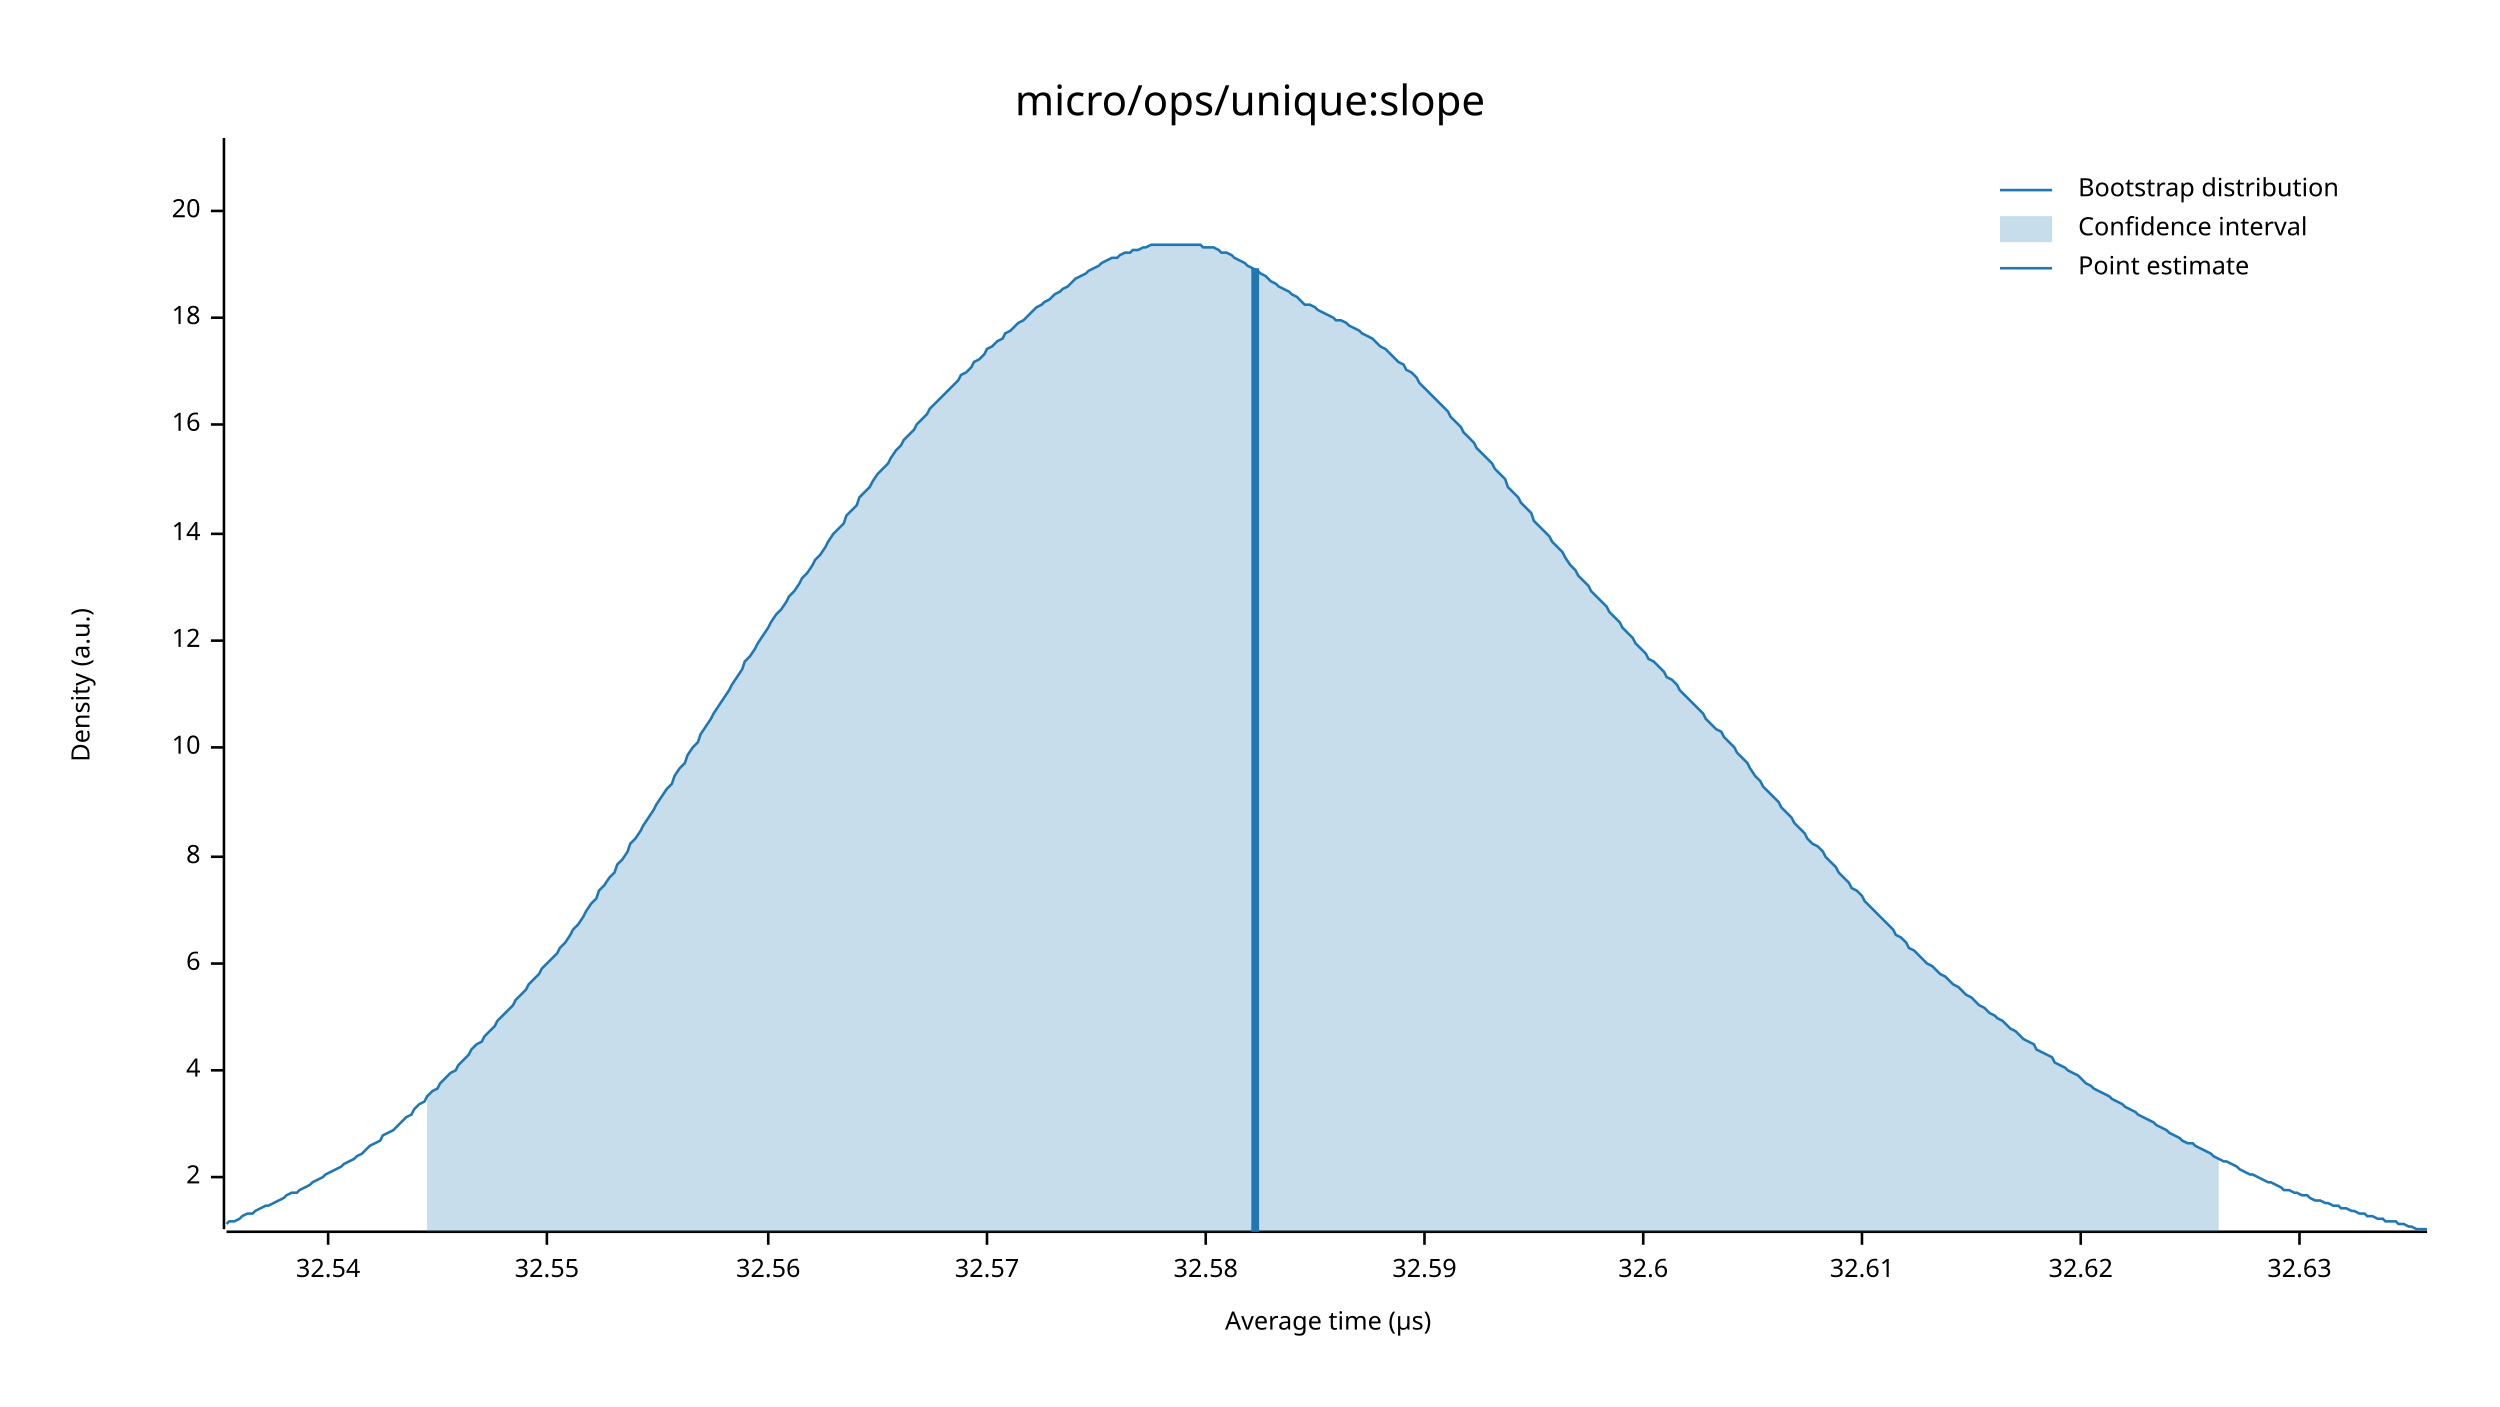
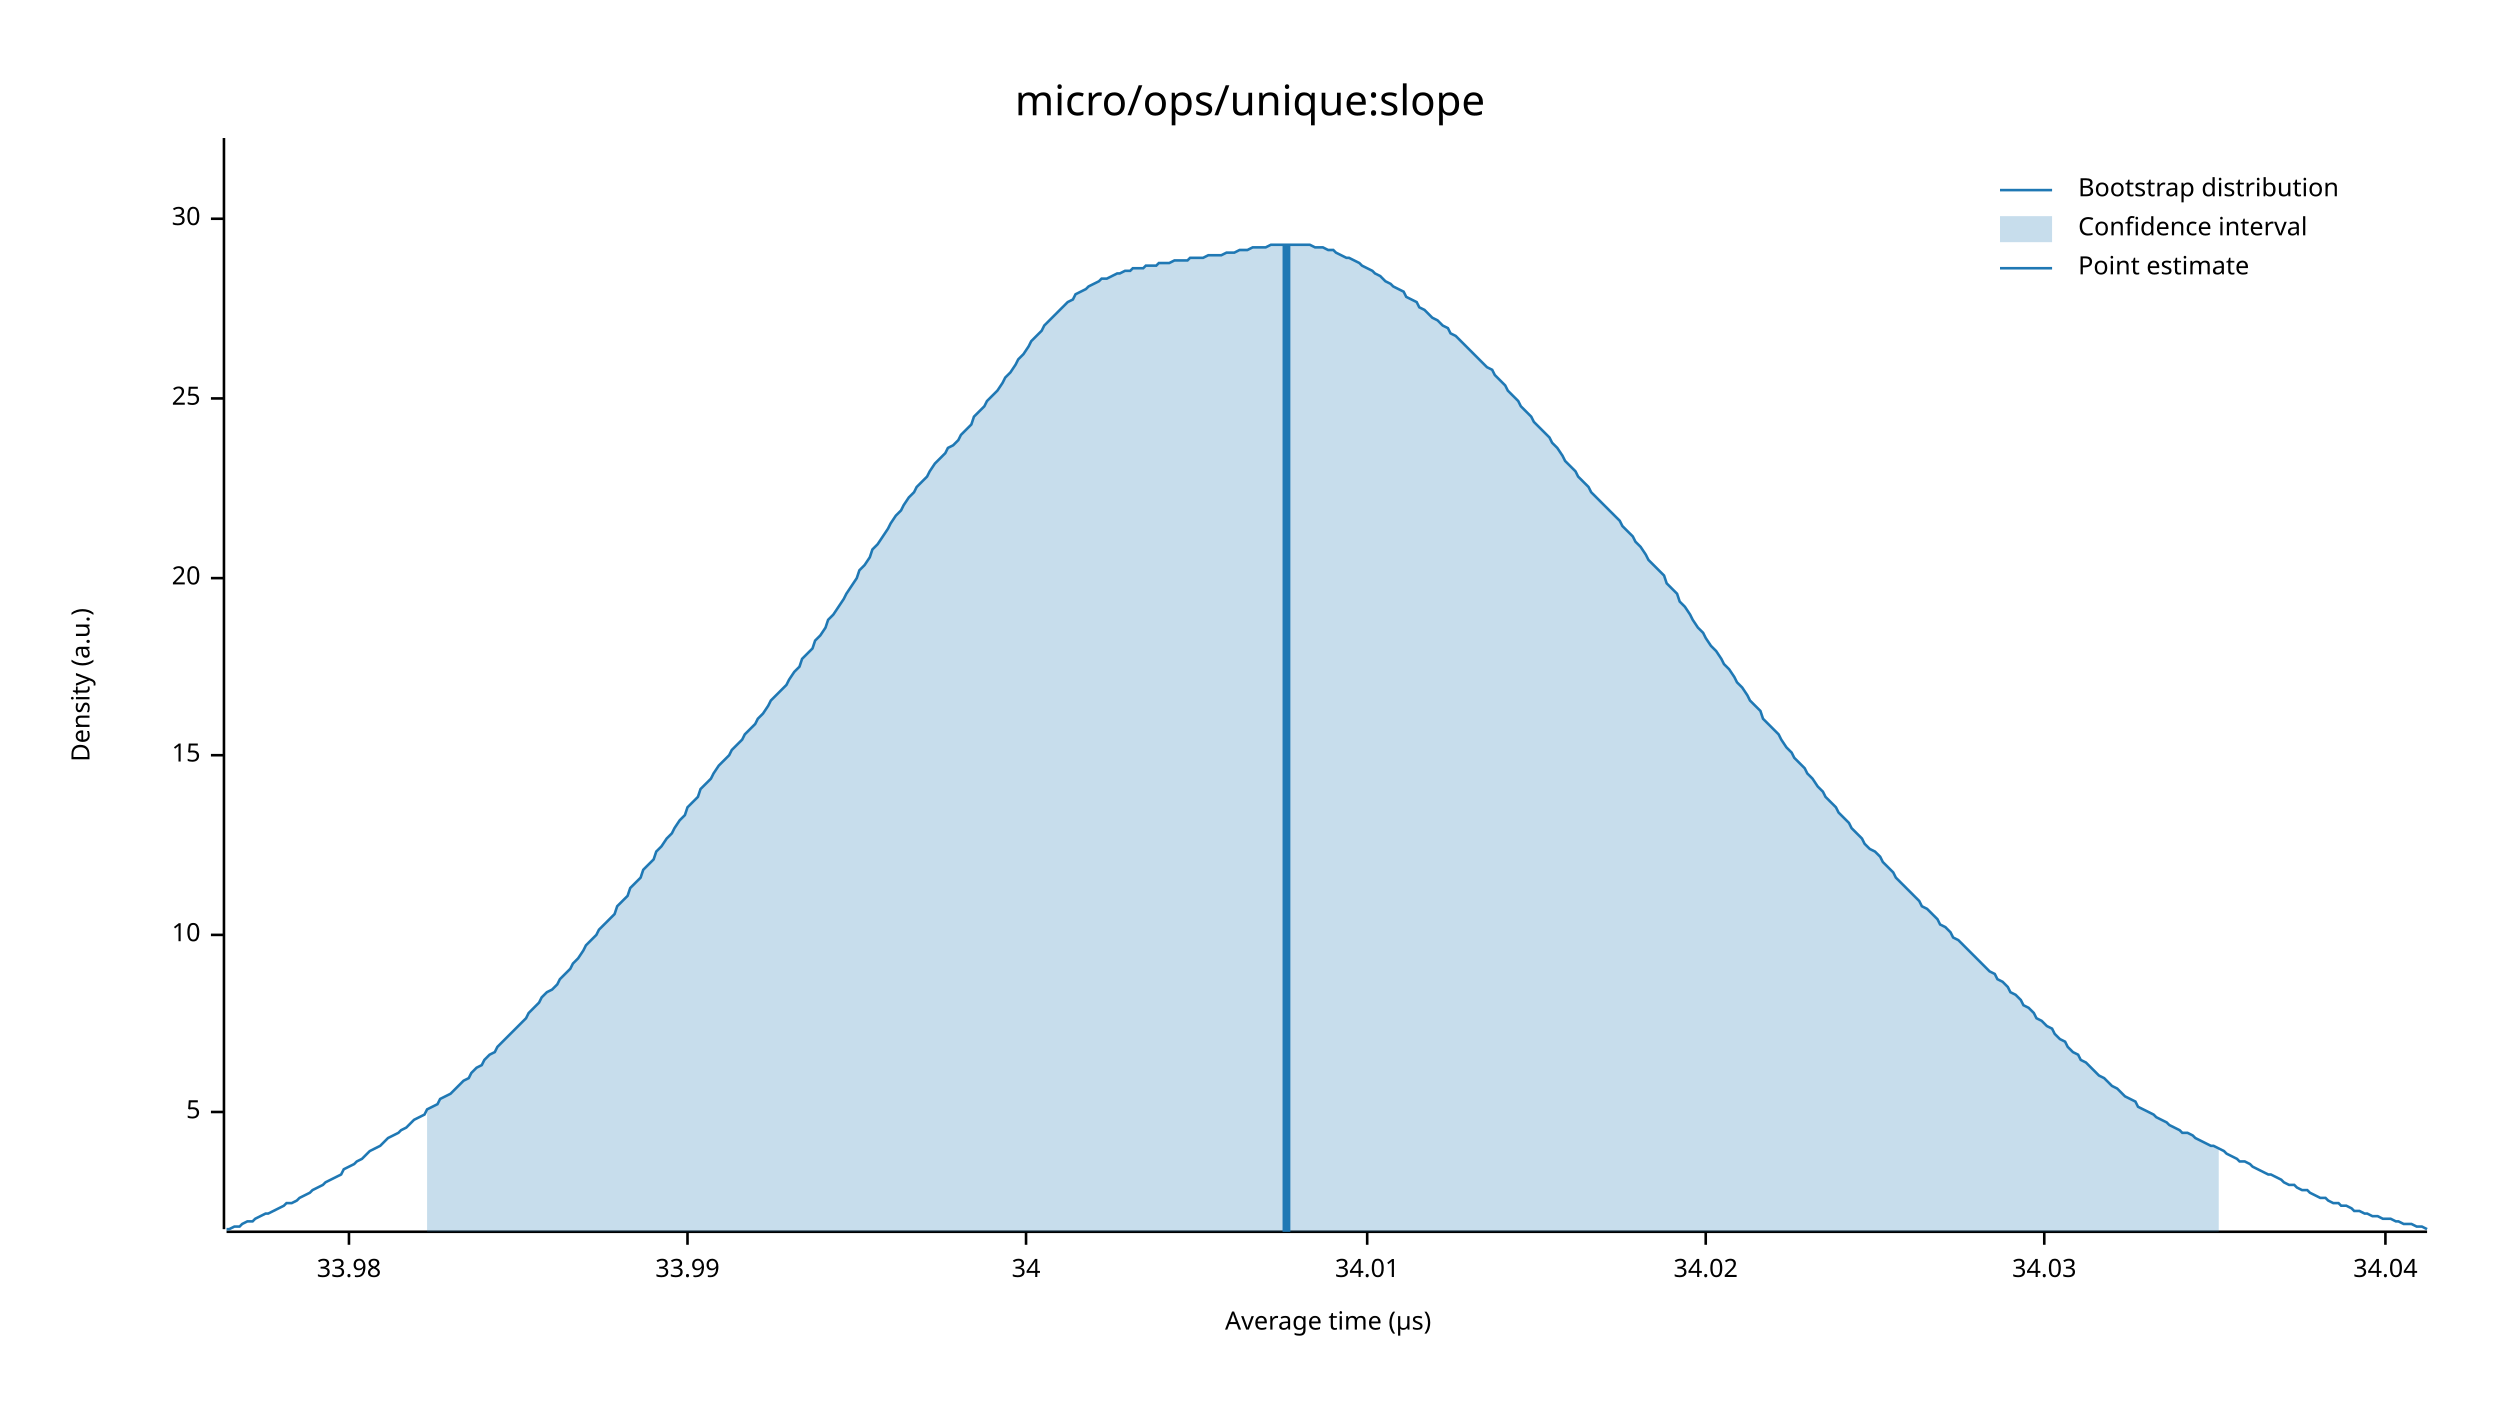
<svg xmlns="http://www.w3.org/2000/svg" width="960" height="540" viewBox="0 0 960 540">
  <text x="480" y="32" dy="0.76em" text-anchor="middle" font-family="sans-serif" font-size="16.129" opacity="1" fill="#000000">
micro/ops/unique:slope
</text>
  <text x="27" y="263" dy="0.76em" text-anchor="middle" font-family="sans-serif" font-size="9.677" opacity="1" fill="#000000" transform="rotate(270, 27, 263)">
Density (a.u.)
</text>
  <text x="510" y="513" dy="-0.5ex" text-anchor="middle" font-family="sans-serif" font-size="9.677" opacity="1" fill="#000000">
Average time (µs)
</text>
  <polyline fill="none" opacity="1" stroke="#000000" stroke-width="1" points="86,53 86,472 " />
-   <text x="77" y="452" dy="0.5ex" text-anchor="end" font-family="sans-serif" font-size="9.677" opacity="1" fill="#000000">
- 2
+   <text x="77" y="427" dy="0.5ex" text-anchor="end" font-family="sans-serif" font-size="9.677" opacity="1" fill="#000000">
+ 5
</text>
-   <polyline fill="none" opacity="1" stroke="#000000" stroke-width="1" points="81,452 86,452 " />
-   <text x="77" y="411" dy="0.5ex" text-anchor="end" font-family="sans-serif" font-size="9.677" opacity="1" fill="#000000">
- 4
- </text>
-   <polyline fill="none" opacity="1" stroke="#000000" stroke-width="1" points="81,411 86,411 " />
-   <text x="77" y="370" dy="0.5ex" text-anchor="end" font-family="sans-serif" font-size="9.677" opacity="1" fill="#000000">
- 6
- </text>
-   <polyline fill="none" opacity="1" stroke="#000000" stroke-width="1" points="81,370 86,370 " />
-   <text x="77" y="329" dy="0.5ex" text-anchor="end" font-family="sans-serif" font-size="9.677" opacity="1" fill="#000000">
- 8
- </text>
-   <polyline fill="none" opacity="1" stroke="#000000" stroke-width="1" points="81,329 86,329 " />
-   <text x="77" y="287" dy="0.5ex" text-anchor="end" font-family="sans-serif" font-size="9.677" opacity="1" fill="#000000">
+   <polyline fill="none" opacity="1" stroke="#000000" stroke-width="1" points="81,427 86,427 " />
+   <text x="77" y="359" dy="0.5ex" text-anchor="end" font-family="sans-serif" font-size="9.677" opacity="1" fill="#000000">
10
</text>
-   <polyline fill="none" opacity="1" stroke="#000000" stroke-width="1" points="81,287 86,287 " />
-   <text x="77" y="246" dy="0.5ex" text-anchor="end" font-family="sans-serif" font-size="9.677" opacity="1" fill="#000000">
- 12
+   <polyline fill="none" opacity="1" stroke="#000000" stroke-width="1" points="81,359 86,359 " />
+   <text x="77" y="290" dy="0.5ex" text-anchor="end" font-family="sans-serif" font-size="9.677" opacity="1" fill="#000000">
+ 15
</text>
-   <polyline fill="none" opacity="1" stroke="#000000" stroke-width="1" points="81,246 86,246 " />
-   <text x="77" y="205" dy="0.5ex" text-anchor="end" font-family="sans-serif" font-size="9.677" opacity="1" fill="#000000">
- 14
- </text>
-   <polyline fill="none" opacity="1" stroke="#000000" stroke-width="1" points="81,205 86,205 " />
-   <text x="77" y="163" dy="0.5ex" text-anchor="end" font-family="sans-serif" font-size="9.677" opacity="1" fill="#000000">
- 16
- </text>
-   <polyline fill="none" opacity="1" stroke="#000000" stroke-width="1" points="81,163 86,163 " />
-   <text x="77" y="122" dy="0.5ex" text-anchor="end" font-family="sans-serif" font-size="9.677" opacity="1" fill="#000000">
- 18
- </text>
-   <polyline fill="none" opacity="1" stroke="#000000" stroke-width="1" points="81,122 86,122 " />
-   <text x="77" y="81" dy="0.5ex" text-anchor="end" font-family="sans-serif" font-size="9.677" opacity="1" fill="#000000">
+   <polyline fill="none" opacity="1" stroke="#000000" stroke-width="1" points="81,290 86,290 " />
+   <text x="77" y="222" dy="0.5ex" text-anchor="end" font-family="sans-serif" font-size="9.677" opacity="1" fill="#000000">
20
</text>
-   <polyline fill="none" opacity="1" stroke="#000000" stroke-width="1" points="81,81 86,81 " />
+   <polyline fill="none" opacity="1" stroke="#000000" stroke-width="1" points="81,222 86,222 " />
+   <text x="77" y="153" dy="0.5ex" text-anchor="end" font-family="sans-serif" font-size="9.677" opacity="1" fill="#000000">
+ 25
+ </text>
+   <polyline fill="none" opacity="1" stroke="#000000" stroke-width="1" points="81,153 86,153 " />
+   <text x="77" y="84" dy="0.5ex" text-anchor="end" font-family="sans-serif" font-size="9.677" opacity="1" fill="#000000">
+ 30
+ </text>
+   <polyline fill="none" opacity="1" stroke="#000000" stroke-width="1" points="81,84 86,84 " />
  <polyline fill="none" opacity="1" stroke="#000000" stroke-width="1" points="87,473 932,473 " />
-   <text x="126" y="483" dy="0.76em" text-anchor="middle" font-family="sans-serif" font-size="9.677" opacity="1" fill="#000000">
- 32.54
+   <text x="134" y="483" dy="0.76em" text-anchor="middle" font-family="sans-serif" font-size="9.677" opacity="1" fill="#000000">
+ 33.98
</text>
-   <polyline fill="none" opacity="1" stroke="#000000" stroke-width="1" points="126,473 126,478 " />
-   <text x="210" y="483" dy="0.76em" text-anchor="middle" font-family="sans-serif" font-size="9.677" opacity="1" fill="#000000">
- 32.55
+   <polyline fill="none" opacity="1" stroke="#000000" stroke-width="1" points="134,473 134,478 " />
+   <text x="264" y="483" dy="0.76em" text-anchor="middle" font-family="sans-serif" font-size="9.677" opacity="1" fill="#000000">
+ 33.99
</text>
-   <polyline fill="none" opacity="1" stroke="#000000" stroke-width="1" points="210,473 210,478 " />
-   <text x="295" y="483" dy="0.76em" text-anchor="middle" font-family="sans-serif" font-size="9.677" opacity="1" fill="#000000">
- 32.56
+   <polyline fill="none" opacity="1" stroke="#000000" stroke-width="1" points="264,473 264,478 " />
+   <text x="394" y="483" dy="0.76em" text-anchor="middle" font-family="sans-serif" font-size="9.677" opacity="1" fill="#000000">
+ 34
</text>
-   <polyline fill="none" opacity="1" stroke="#000000" stroke-width="1" points="295,473 295,478 " />
-   <text x="379" y="483" dy="0.76em" text-anchor="middle" font-family="sans-serif" font-size="9.677" opacity="1" fill="#000000">
- 32.57
+   <polyline fill="none" opacity="1" stroke="#000000" stroke-width="1" points="394,473 394,478 " />
+   <text x="525" y="483" dy="0.76em" text-anchor="middle" font-family="sans-serif" font-size="9.677" opacity="1" fill="#000000">
+ 34.01
</text>
-   <polyline fill="none" opacity="1" stroke="#000000" stroke-width="1" points="379,473 379,478 " />
-   <text x="463" y="483" dy="0.76em" text-anchor="middle" font-family="sans-serif" font-size="9.677" opacity="1" fill="#000000">
- 32.58
+   <polyline fill="none" opacity="1" stroke="#000000" stroke-width="1" points="525,473 525,478 " />
+   <text x="655" y="483" dy="0.76em" text-anchor="middle" font-family="sans-serif" font-size="9.677" opacity="1" fill="#000000">
+ 34.02
</text>
-   <polyline fill="none" opacity="1" stroke="#000000" stroke-width="1" points="463,473 463,478 " />
-   <text x="547" y="483" dy="0.76em" text-anchor="middle" font-family="sans-serif" font-size="9.677" opacity="1" fill="#000000">
- 32.59
+   <polyline fill="none" opacity="1" stroke="#000000" stroke-width="1" points="655,473 655,478 " />
+   <text x="785" y="483" dy="0.76em" text-anchor="middle" font-family="sans-serif" font-size="9.677" opacity="1" fill="#000000">
+ 34.03
</text>
-   <polyline fill="none" opacity="1" stroke="#000000" stroke-width="1" points="547,473 547,478 " />
-   <text x="631" y="483" dy="0.76em" text-anchor="middle" font-family="sans-serif" font-size="9.677" opacity="1" fill="#000000">
- 32.6
+   <polyline fill="none" opacity="1" stroke="#000000" stroke-width="1" points="785,473 785,478 " />
+   <text x="916" y="483" dy="0.76em" text-anchor="middle" font-family="sans-serif" font-size="9.677" opacity="1" fill="#000000">
+ 34.04
</text>
-   <polyline fill="none" opacity="1" stroke="#000000" stroke-width="1" points="631,473 631,478 " />
-   <text x="715" y="483" dy="0.76em" text-anchor="middle" font-family="sans-serif" font-size="9.677" opacity="1" fill="#000000">
- 32.61
- </text>
-   <polyline fill="none" opacity="1" stroke="#000000" stroke-width="1" points="715,473 715,478 " />
-   <text x="799" y="483" dy="0.76em" text-anchor="middle" font-family="sans-serif" font-size="9.677" opacity="1" fill="#000000">
- 32.62
- </text>
-   <polyline fill="none" opacity="1" stroke="#000000" stroke-width="1" points="799,473 799,478 " />
-   <text x="883" y="483" dy="0.76em" text-anchor="middle" font-family="sans-serif" font-size="9.677" opacity="1" fill="#000000">
- 32.63
- </text>
-   <polyline fill="none" opacity="1" stroke="#000000" stroke-width="1" points="883,473 883,478 " />
-   <polyline fill="none" opacity="1" stroke="#1F78B4" stroke-width="1" points="87,470 88,469 90,469 92,468 93,467 95,466 97,466 98,465 100,464 102,463 103,463 105,462 107,461 109,460 110,459 112,458 114,458 115,457 117,456 119,455 120,454 122,453 124,452 125,451 127,450 129,449 131,448 132,447 134,446 136,445 137,444 139,443 141,441 142,440 144,439 146,438 147,436 149,435 151,434 153,432 154,431 156,429 158,428 159,426 161,424 163,423 164,421 166,419 168,418 169,416 171,414 173,412 175,411 176,409 178,407 180,405 181,403 183,401 185,400 186,398 188,396 190,394 191,392 193,390 195,388 197,386 198,384 200,382 202,380 203,378 205,376 207,374 208,372 210,370 212,368 214,366 215,364 217,362 219,359 220,357 222,355 224,352 225,350 227,347 229,345 230,342 232,340 234,337 236,335 237,332 239,330 241,327 242,324 244,322 246,319 247,317 249,314 251,311 252,309 254,306 256,303 258,301 259,298 261,295 263,293 264,290 266,287 268,285 269,282 271,279 273,276 274,274 276,271 278,268 280,265 281,263 283,260 285,257 286,254 288,252 290,249 291,247 293,244 295,241 296,239 298,236 300,234 302,231 303,229 305,227 307,224 308,222 310,220 312,217 313,215 315,213 317,210 318,208 320,205 322,203 324,201 325,198 327,196 329,194 330,191 332,189 334,187 335,185 337,182 339,180 341,178 342,176 344,173 346,171 347,169 349,167 351,165 352,163 354,161 356,159 357,157 359,155 361,153 363,151 364,150 366,148 368,146 369,144 371,143 373,141 374,139 376,138 378,136 379,134 381,133 383,131 385,130 386,128 388,127 390,125 391,124 393,123 395,121 396,120 398,118 400,117 401,116 403,115 405,113 407,112 408,111 410,110 412,108 413,107 415,106 417,105 418,104 420,103 422,102 423,101 425,100 427,99 429,99 430,98 432,97 434,97 435,96 437,96 439,95 440,95 442,94 444,94 445,94 447,94 449,94 451,94 452,94 454,94 456,94 457,94 459,94 461,94 462,95 464,95 466,95 468,96 469,97 471,97 473,98 474,99 476,100 478,101 479,102 481,103 483,104 484,105 486,106 488,108 490,109 491,110 493,111 495,112 496,113 498,114 500,116 501,117 503,117 505,118 506,119 508,120 510,121 512,122 513,123 515,123 517,124 518,125 520,126 522,127 523,128 525,129 527,130 528,131 530,133 532,134 534,136 535,137 537,139 539,140 540,142 542,143 544,145 545,147 547,149 549,151 550,152 552,154 554,156 556,158 557,160 559,162 561,164 562,166 564,168 566,170 567,172 569,174 571,176 573,178 574,180 576,182 578,184 579,187 581,189 583,191 584,193 586,195 588,197 589,200 591,202 593,204 595,206 596,208 598,210 600,212 601,214 603,217 605,219 606,221 608,223 610,225 611,227 613,229 615,231 617,233 618,235 620,237 622,239 623,241 625,243 627,245 628,247 630,249 632,251 633,253 635,254 637,256 639,258 640,260 642,261 644,263 645,265 647,267 649,269 650,270 652,272 654,274 655,276 657,278 659,280 661,281 662,283 664,285 666,287 667,289 669,291 671,293 672,295 674,298 676,300 677,302 679,304 681,306 683,308 684,310 686,312 688,314 689,316 691,318 693,320 694,322 696,324 698,325 700,327 701,329 703,331 705,333 706,335 708,337 710,339 711,341 713,342 715,344 716,346 718,348 720,350 722,352 723,353 725,355 727,357 728,359 730,360 732,362 733,364 735,365 737,367 738,368 740,370 742,371 744,373 745,374 747,375 749,377 750,378 752,379 754,381 755,382 757,383 759,385 760,386 762,387 764,389 766,390 767,391 769,392 771,394 772,395 774,396 776,398 777,399 779,400 781,401 782,403 784,404 786,405 788,406 789,408 791,409 793,410 794,411 796,412 798,413 799,414 801,416 803,417 804,418 806,419 808,420 810,421 811,422 813,423 815,424 816,425 818,426 820,427 821,428 823,429 825,430 827,431 828,432 830,433 832,434 833,435 835,436 837,437 838,438 840,439 842,439 843,440 845,441 847,442 849,443 850,444 852,445 854,446 855,446 857,447 859,448 860,449 862,450 864,451 865,451 867,452 869,453 871,454 872,454 874,455 876,456 877,457 879,457 881,458 882,458 884,459 886,459 887,460 889,461 891,461 893,462 894,462 896,463 898,463 899,464 901,464 903,465 904,465 906,466 908,466 909,467 911,467 913,468 915,468 916,469 918,469 920,469 921,470 923,470 925,471 926,471 928,472 930,472 932,472 " />
-   <polygon opacity="0.25" fill="#1F78B4" points="164,421 166,419 168,418 169,416 171,414 173,412 175,411 176,409 178,407 180,405 181,403 183,401 185,400 186,398 188,396 190,394 191,392 193,390 195,388 197,386 198,384 200,382 202,380 203,378 205,376 207,374 208,372 210,370 212,368 214,366 215,364 217,362 219,359 220,357 222,355 224,352 225,350 227,347 229,345 230,342 232,340 234,337 236,335 237,332 239,330 241,327 242,324 244,322 246,319 247,317 249,314 251,311 252,309 254,306 256,303 258,301 259,298 261,295 263,293 264,290 266,287 268,285 269,282 271,279 273,276 274,274 276,271 278,268 280,265 281,263 283,260 285,257 286,254 288,252 290,249 291,247 293,244 295,241 296,239 298,236 300,234 302,231 303,229 305,227 307,224 308,222 310,220 312,217 313,215 315,213 317,210 318,208 320,205 322,203 324,201 325,198 327,196 329,194 330,191 332,189 334,187 335,185 337,182 339,180 341,178 342,176 344,173 346,171 347,169 349,167 351,165 352,163 354,161 356,159 357,157 359,155 361,153 363,151 364,150 366,148 368,146 369,144 371,143 373,141 374,139 376,138 378,136 379,134 381,133 383,131 385,130 386,128 388,127 390,125 391,124 393,123 395,121 396,120 398,118 400,117 401,116 403,115 405,113 407,112 408,111 410,110 412,108 413,107 415,106 417,105 418,104 420,103 422,102 423,101 425,100 427,99 429,99 430,98 432,97 434,97 435,96 437,96 439,95 440,95 442,94 444,94 445,94 447,94 449,94 451,94 452,94 454,94 456,94 457,94 459,94 461,94 462,95 464,95 466,95 468,96 469,97 471,97 473,98 474,99 476,100 478,101 479,102 481,103 483,104 484,105 486,106 488,108 490,109 491,110 493,111 495,112 496,113 498,114 500,116 501,117 503,117 505,118 506,119 508,120 510,121 512,122 513,123 515,123 517,124 518,125 520,126 522,127 523,128 525,129 527,130 528,131 530,133 532,134 534,136 535,137 537,139 539,140 540,142 542,143 544,145 545,147 547,149 549,151 550,152 552,154 554,156 556,158 557,160 559,162 561,164 562,166 564,168 566,170 567,172 569,174 571,176 573,178 574,180 576,182 578,184 579,187 581,189 583,191 584,193 586,195 588,197 589,200 591,202 593,204 595,206 596,208 598,210 600,212 601,214 603,217 605,219 606,221 608,223 610,225 611,227 613,229 615,231 617,233 618,235 620,237 622,239 623,241 625,243 627,245 628,247 630,249 632,251 633,253 635,254 637,256 639,258 640,260 642,261 644,263 645,265 647,267 649,269 650,270 652,272 654,274 655,276 657,278 659,280 661,281 662,283 664,285 666,287 667,289 669,291 671,293 672,295 674,298 676,300 677,302 679,304 681,306 683,308 684,310 686,312 688,314 689,316 691,318 693,320 694,322 696,324 698,325 700,327 701,329 703,331 705,333 706,335 708,337 710,339 711,341 713,342 715,344 716,346 718,348 720,350 722,352 723,353 725,355 727,357 728,359 730,360 732,362 733,364 735,365 737,367 738,368 740,370 742,371 744,373 745,374 747,375 749,377 750,378 752,379 754,381 755,382 757,383 759,385 760,386 762,387 764,389 766,390 767,391 769,392 771,394 772,395 774,396 776,398 777,399 779,400 781,401 782,403 784,404 786,405 788,406 789,408 791,409 793,410 794,411 796,412 798,413 799,414 801,416 803,417 804,418 806,419 808,420 810,421 811,422 813,423 815,424 816,425 818,426 820,427 821,428 823,429 825,430 827,431 828,432 830,433 832,434 833,435 835,436 837,437 838,438 840,439 842,439 843,440 845,441 847,442 849,443 850,444 852,445 852,473 164,473 " />
-   <polyline fill="none" opacity="1" stroke="#1F78B4" stroke-width="3" points="482,473 482,103 " />
+   <polyline fill="none" opacity="1" stroke="#000000" stroke-width="1" points="916,473 916,478 " />
+   <polyline fill="none" opacity="1" stroke="#1F78B4" stroke-width="1" points="87,472 88,472 90,471 92,471 93,470 95,469 97,469 98,468 100,467 102,466 103,466 105,465 107,464 109,463 110,462 112,462 114,461 115,460 117,459 119,458 120,457 122,456 124,455 125,454 127,453 129,452 131,451 132,449 134,448 136,447 137,446 139,445 141,443 142,442 144,441 146,440 147,439 149,437 151,436 153,435 154,434 156,433 158,431 159,430 161,429 163,428 164,426 166,425 168,424 169,422 171,421 173,420 175,418 176,417 178,415 180,414 181,412 183,410 185,409 186,407 188,405 190,404 191,402 193,400 195,398 197,396 198,395 200,393 202,391 203,389 205,387 207,385 208,383 210,381 212,380 214,378 215,376 217,374 219,372 220,370 222,368 224,365 225,363 227,361 229,359 230,357 232,355 234,353 236,351 237,348 239,346 241,344 242,341 244,339 246,337 247,334 249,332 251,330 252,327 254,325 256,322 258,320 259,318 261,315 263,313 264,310 266,308 268,306 269,303 271,301 273,299 274,297 276,294 278,292 280,290 281,288 283,286 285,284 286,282 288,280 290,278 291,276 293,274 295,271 296,269 298,267 300,265 302,263 303,261 305,258 307,256 308,253 310,251 312,249 313,246 315,244 317,241 318,238 320,236 322,233 324,230 325,228 327,225 329,222 330,219 332,217 334,214 335,211 337,209 339,206 341,203 342,201 344,198 346,196 347,194 349,191 351,189 352,187 354,185 356,183 357,181 359,178 361,176 363,174 364,172 366,171 368,169 369,167 371,165 373,163 374,160 376,158 378,156 379,154 381,152 383,150 385,147 386,145 388,143 390,140 391,138 393,136 395,133 396,131 398,129 400,127 401,125 403,123 405,121 407,119 408,118 410,116 412,115 413,113 415,112 417,111 418,110 420,109 422,108 423,107 425,107 427,106 429,105 430,105 432,104 434,104 435,103 437,103 439,103 440,102 442,102 444,102 445,101 447,101 449,101 451,100 452,100 454,100 456,100 457,99 459,99 461,99 462,99 464,98 466,98 468,98 469,98 471,97 473,97 474,97 476,96 478,96 479,96 481,95 483,95 484,95 486,95 488,94 490,94 491,94 493,94 495,94 496,94 498,94 500,94 501,94 503,94 505,95 506,95 508,95 510,96 512,96 513,97 515,98 517,99 518,99 520,100 522,101 523,102 525,103 527,104 528,105 530,106 532,108 534,109 535,110 537,111 539,112 540,114 542,115 544,116 545,118 547,119 549,121 550,122 552,123 554,125 556,126 557,128 559,129 561,131 562,132 564,134 566,136 567,137 569,139 571,141 573,142 574,144 576,146 578,148 579,150 581,152 583,154 584,156 586,158 588,160 589,162 591,164 593,166 595,168 596,170 598,172 600,175 601,177 603,179 605,181 606,183 608,185 610,187 611,189 613,191 615,193 617,195 618,196 620,198 622,200 623,202 625,204 627,206 628,208 630,210 632,213 633,215 635,217 637,219 639,221 640,224 642,226 644,228 645,231 647,233 649,236 650,238 652,241 654,243 655,245 657,248 659,250 661,253 662,255 664,257 666,260 667,262 669,264 671,267 672,269 674,271 676,273 677,276 679,278 681,280 683,282 684,284 686,287 688,289 689,291 691,293 693,295 694,297 696,299 698,302 700,304 701,306 703,308 705,310 706,312 708,314 710,316 711,318 713,320 715,322 716,324 718,326 720,327 722,329 723,331 725,333 727,335 728,337 730,339 732,341 733,342 735,344 737,346 738,348 740,349 742,351 744,353 745,355 747,356 749,358 750,360 752,361 754,363 755,364 757,366 759,368 760,369 762,371 764,373 766,374 767,376 769,377 771,379 772,381 774,382 776,384 777,386 779,387 781,389 782,391 784,392 786,394 788,395 789,397 791,399 793,400 794,402 796,404 798,405 799,407 801,408 803,410 804,411 806,413 808,414 810,416 811,417 813,418 815,420 816,421 818,422 820,423 821,425 823,426 825,427 827,428 828,429 830,430 832,431 833,432 835,433 837,434 838,435 840,435 842,436 843,437 845,438 847,439 849,440 850,440 852,441 854,442 855,443 857,444 859,445 860,446 862,446 864,447 865,448 867,449 869,450 871,451 872,451 874,452 876,453 877,454 879,455 881,455 882,456 884,457 886,457 887,458 889,459 891,460 893,460 894,461 896,462 898,462 899,463 901,463 903,464 904,465 906,465 908,466 909,466 911,467 913,467 915,468 916,468 918,468 920,469 921,469 923,470 925,470 926,470 928,471 930,471 932,472 " />
+   <polygon opacity="0.25" fill="#1F78B4" points="164,426 166,425 168,424 169,422 171,421 173,420 175,418 176,417 178,415 180,414 181,412 183,410 185,409 186,407 188,405 190,404 191,402 193,400 195,398 197,396 198,395 200,393 202,391 203,389 205,387 207,385 208,383 210,381 212,380 214,378 215,376 217,374 219,372 220,370 222,368 224,365 225,363 227,361 229,359 230,357 232,355 234,353 236,351 237,348 239,346 241,344 242,341 244,339 246,337 247,334 249,332 251,330 252,327 254,325 256,322 258,320 259,318 261,315 263,313 264,310 266,308 268,306 269,303 271,301 273,299 274,297 276,294 278,292 280,290 281,288 283,286 285,284 286,282 288,280 290,278 291,276 293,274 295,271 296,269 298,267 300,265 302,263 303,261 305,258 307,256 308,253 310,251 312,249 313,246 315,244 317,241 318,238 320,236 322,233 324,230 325,228 327,225 329,222 330,219 332,217 334,214 335,211 337,209 339,206 341,203 342,201 344,198 346,196 347,194 349,191 351,189 352,187 354,185 356,183 357,181 359,178 361,176 363,174 364,172 366,171 368,169 369,167 371,165 373,163 374,160 376,158 378,156 379,154 381,152 383,150 385,147 386,145 388,143 390,140 391,138 393,136 395,133 396,131 398,129 400,127 401,125 403,123 405,121 407,119 408,118 410,116 412,115 413,113 415,112 417,111 418,110 420,109 422,108 423,107 425,107 427,106 429,105 430,105 432,104 434,104 435,103 437,103 439,103 440,102 442,102 444,102 445,101 447,101 449,101 451,100 452,100 454,100 456,100 457,99 459,99 461,99 462,99 464,98 466,98 468,98 469,98 471,97 473,97 474,97 476,96 478,96 479,96 481,95 483,95 484,95 486,95 488,94 490,94 491,94 493,94 495,94 496,94 498,94 500,94 501,94 503,94 505,95 506,95 508,95 510,96 512,96 513,97 515,98 517,99 518,99 520,100 522,101 523,102 525,103 527,104 528,105 530,106 532,108 534,109 535,110 537,111 539,112 540,114 542,115 544,116 545,118 547,119 549,121 550,122 552,123 554,125 556,126 557,128 559,129 561,131 562,132 564,134 566,136 567,137 569,139 571,141 573,142 574,144 576,146 578,148 579,150 581,152 583,154 584,156 586,158 588,160 589,162 591,164 593,166 595,168 596,170 598,172 600,175 601,177 603,179 605,181 606,183 608,185 610,187 611,189 613,191 615,193 617,195 618,196 620,198 622,200 623,202 625,204 627,206 628,208 630,210 632,213 633,215 635,217 637,219 639,221 640,224 642,226 644,228 645,231 647,233 649,236 650,238 652,241 654,243 655,245 657,248 659,250 661,253 662,255 664,257 666,260 667,262 669,264 671,267 672,269 674,271 676,273 677,276 679,278 681,280 683,282 684,284 686,287 688,289 689,291 691,293 693,295 694,297 696,299 698,302 700,304 701,306 703,308 705,310 706,312 708,314 710,316 711,318 713,320 715,322 716,324 718,326 720,327 722,329 723,331 725,333 727,335 728,337 730,339 732,341 733,342 735,344 737,346 738,348 740,349 742,351 744,353 745,355 747,356 749,358 750,360 752,361 754,363 755,364 757,366 759,368 760,369 762,371 764,373 766,374 767,376 769,377 771,379 772,381 774,382 776,384 777,386 779,387 781,389 782,391 784,392 786,394 788,395 789,397 791,399 793,400 794,402 796,404 798,405 799,407 801,408 803,410 804,411 806,413 808,414 810,416 811,417 813,418 815,420 816,421 818,422 820,423 821,425 823,426 825,427 827,428 828,429 830,430 832,431 833,432 835,433 837,434 838,435 840,435 842,436 843,437 845,438 847,439 849,440 850,440 852,441 852,473 164,473 " />
+   <polyline fill="none" opacity="1" stroke="#1F78B4" stroke-width="3" points="494,473 494,94 " />
  <text x="798" y="68" dy="0.76em" text-anchor="start" font-family="sans-serif" font-size="9.677" opacity="1" fill="#000000">
Bootstrap distribution
</text>
  <text x="798" y="83" dy="0.76em" text-anchor="start" font-family="sans-serif" font-size="9.677" opacity="1" fill="#000000">
Confidence interval
</text>
  <text x="798" y="98" dy="0.76em" text-anchor="start" font-family="sans-serif" font-size="9.677" opacity="1" fill="#000000">
Point estimate
</text>
  <polyline fill="none" opacity="1" stroke="#1F78B4" stroke-width="1" points="768,73 788,73 " />
  <rect x="768" y="83" width="20" height="10" opacity="0.25" fill="#1F78B4" stroke="none" />
  <polyline fill="none" opacity="1" stroke="#1F78B4" stroke-width="1" points="768,103 788,103 " />
</svg>
